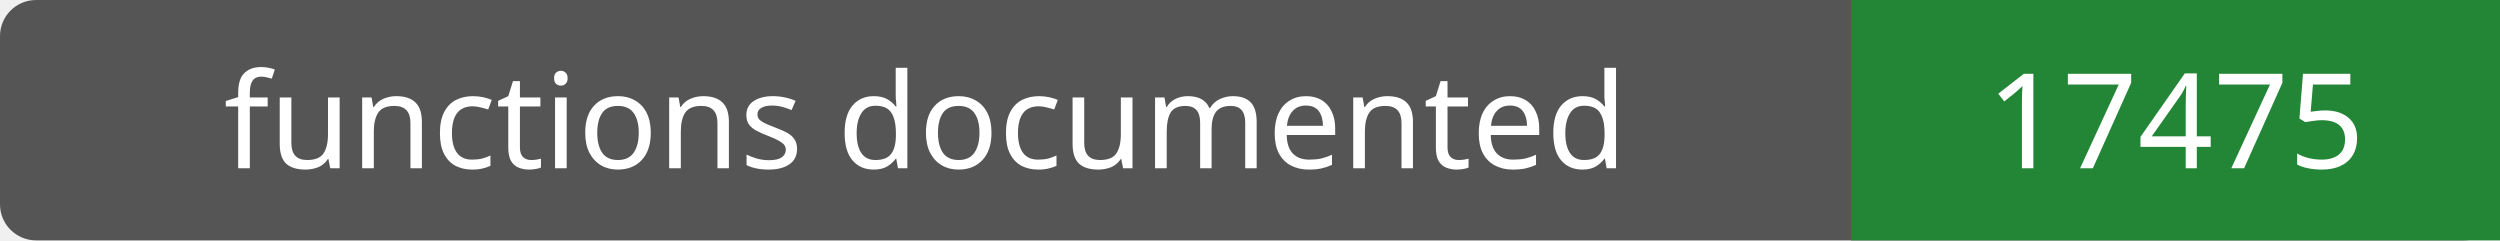
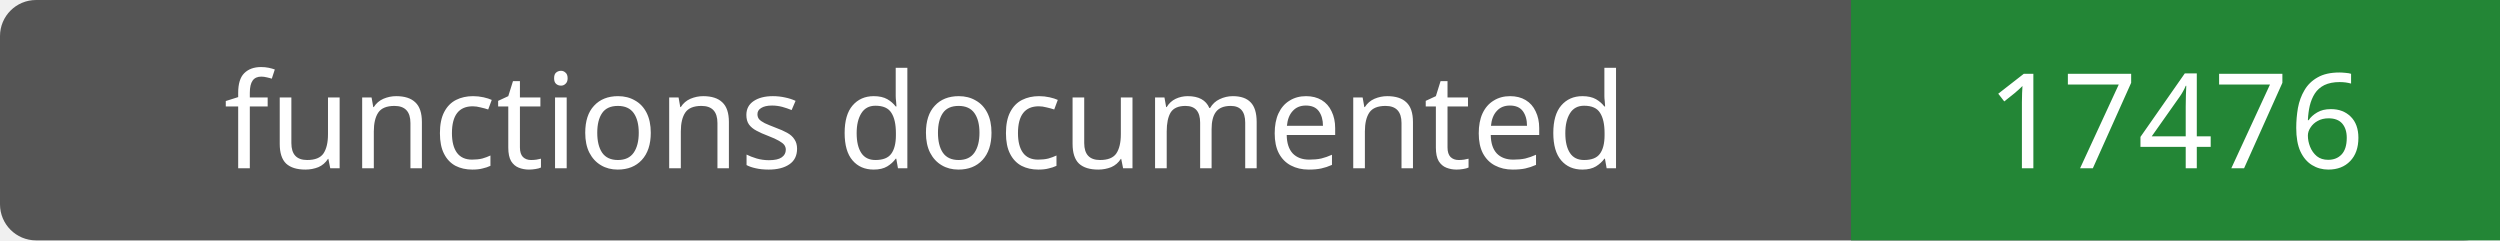
- <svg xmlns="http://www.w3.org/2000/svg" width="208" height="20" role="img" aria-label="functions documented: 17475">
+ <svg xmlns="http://www.w3.org/2000/svg" width="208" height="20" role="img" aria-label="functions documented: 17476">
  <rect width="208" height="20" rx="3" fill="#555" />
  <path fill="#238636" d="M154 0h54v20H154z" />
  <g fill="#fff" text-anchor="middle" font-family="Verdana,sans-serif" font-size="11">
    <text x="77.0" y="14">functions documented</text>
-     <text x="181.0" y="14">17475</text>
+     <text x="181.0" y="14">17476</text>
  </g>
</svg>
